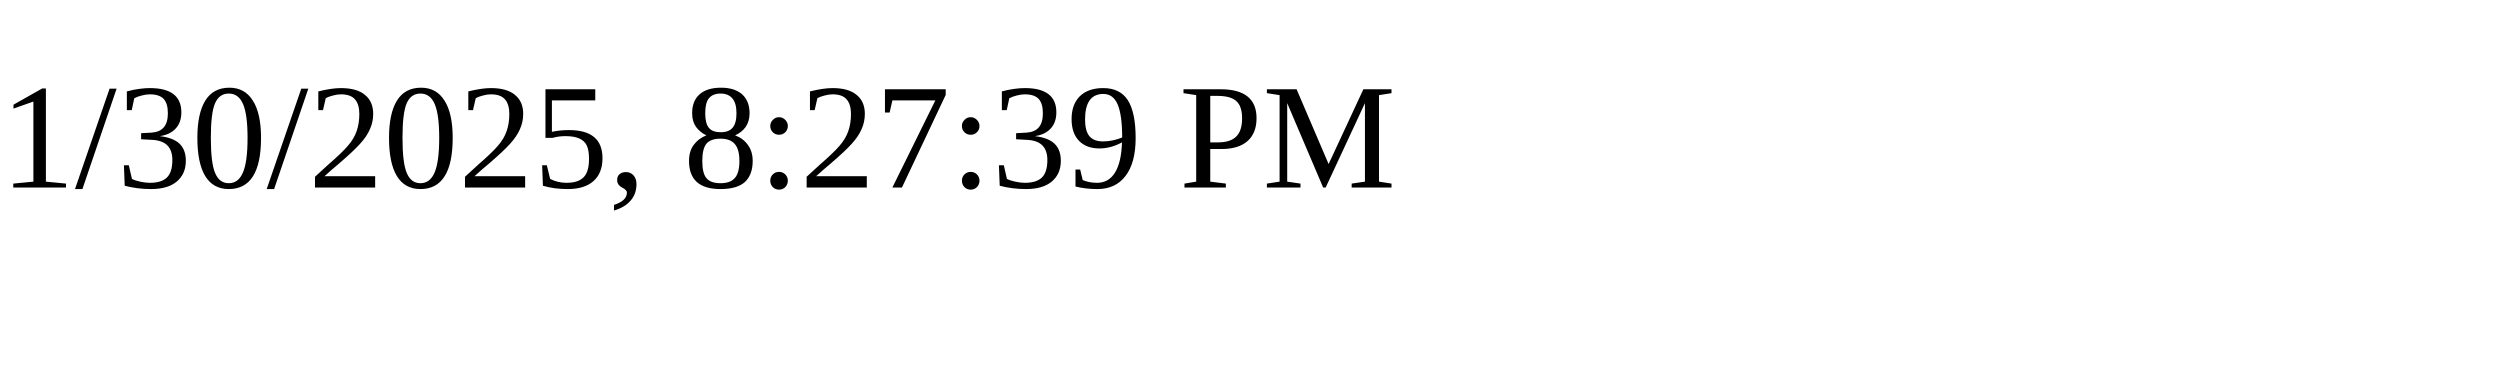
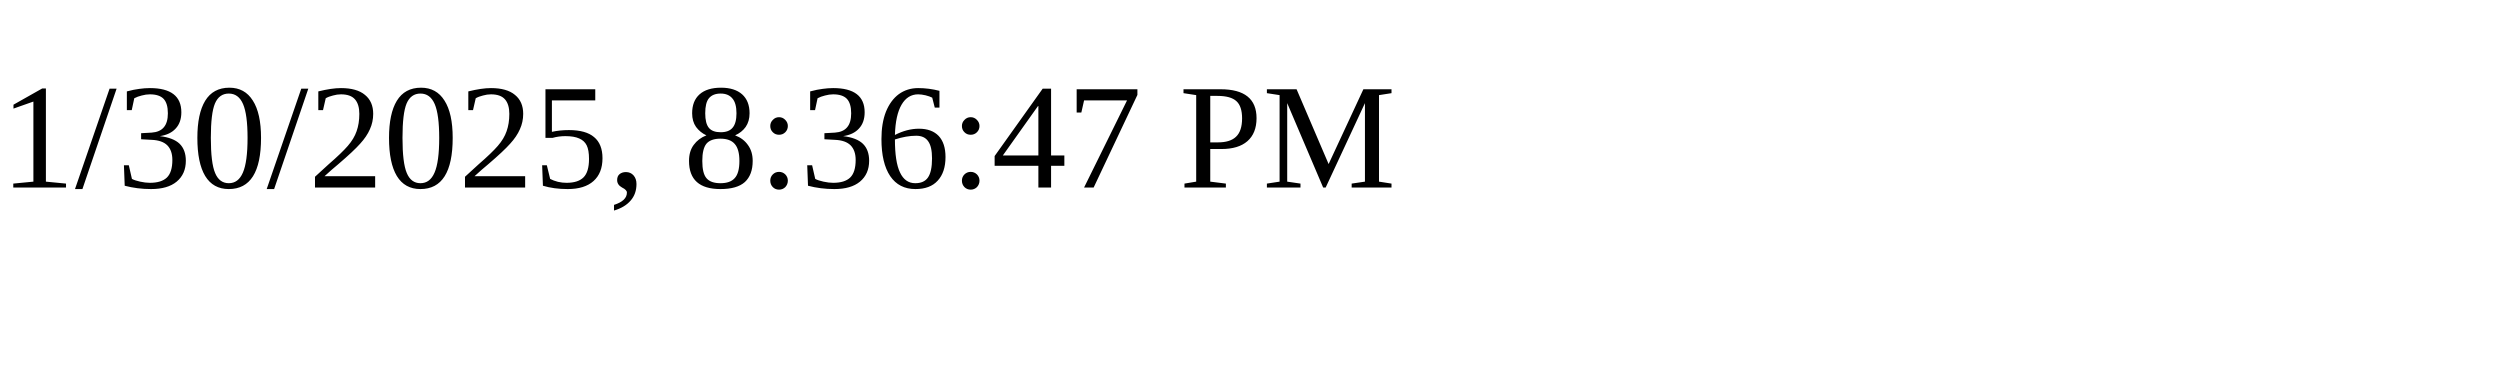
<svg xmlns="http://www.w3.org/2000/svg" height="30" width="200">
-   <text x="0" y="15">1/30/2025, 8:27:39 PM</text>
+   <text x="0" y="15">1/30/2025, 8:36:47 PM</text>
</svg>
